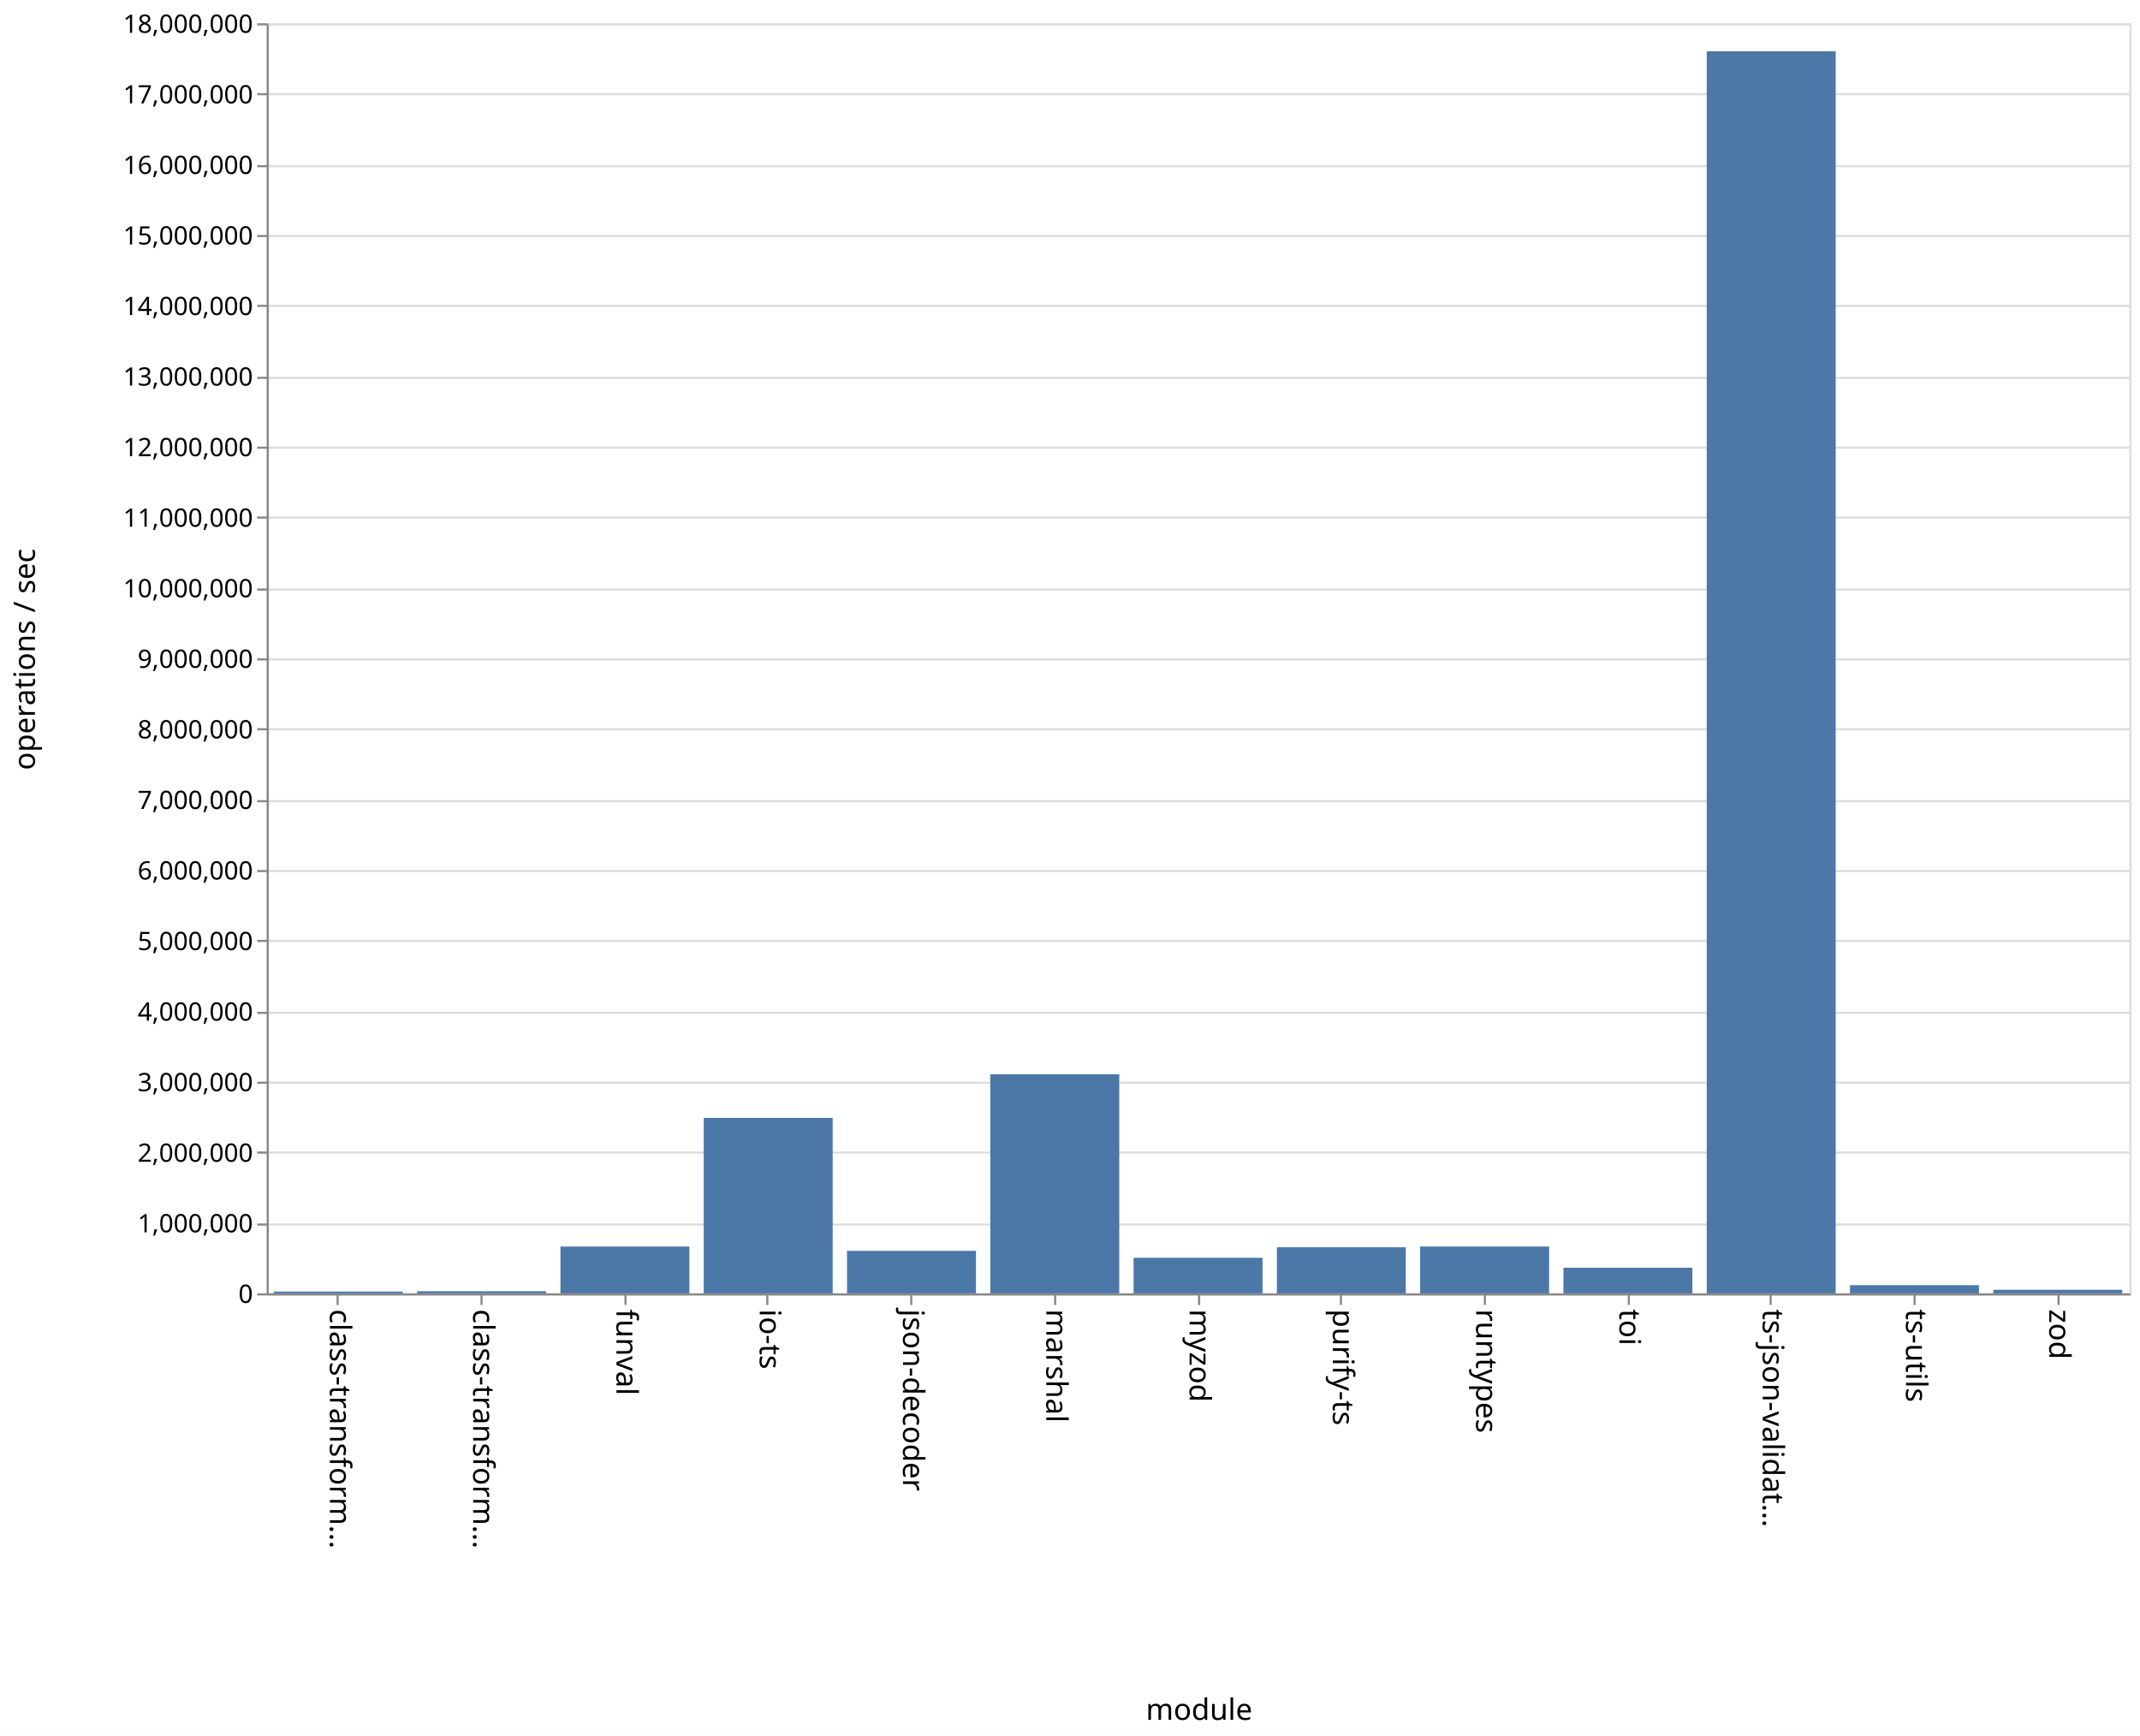
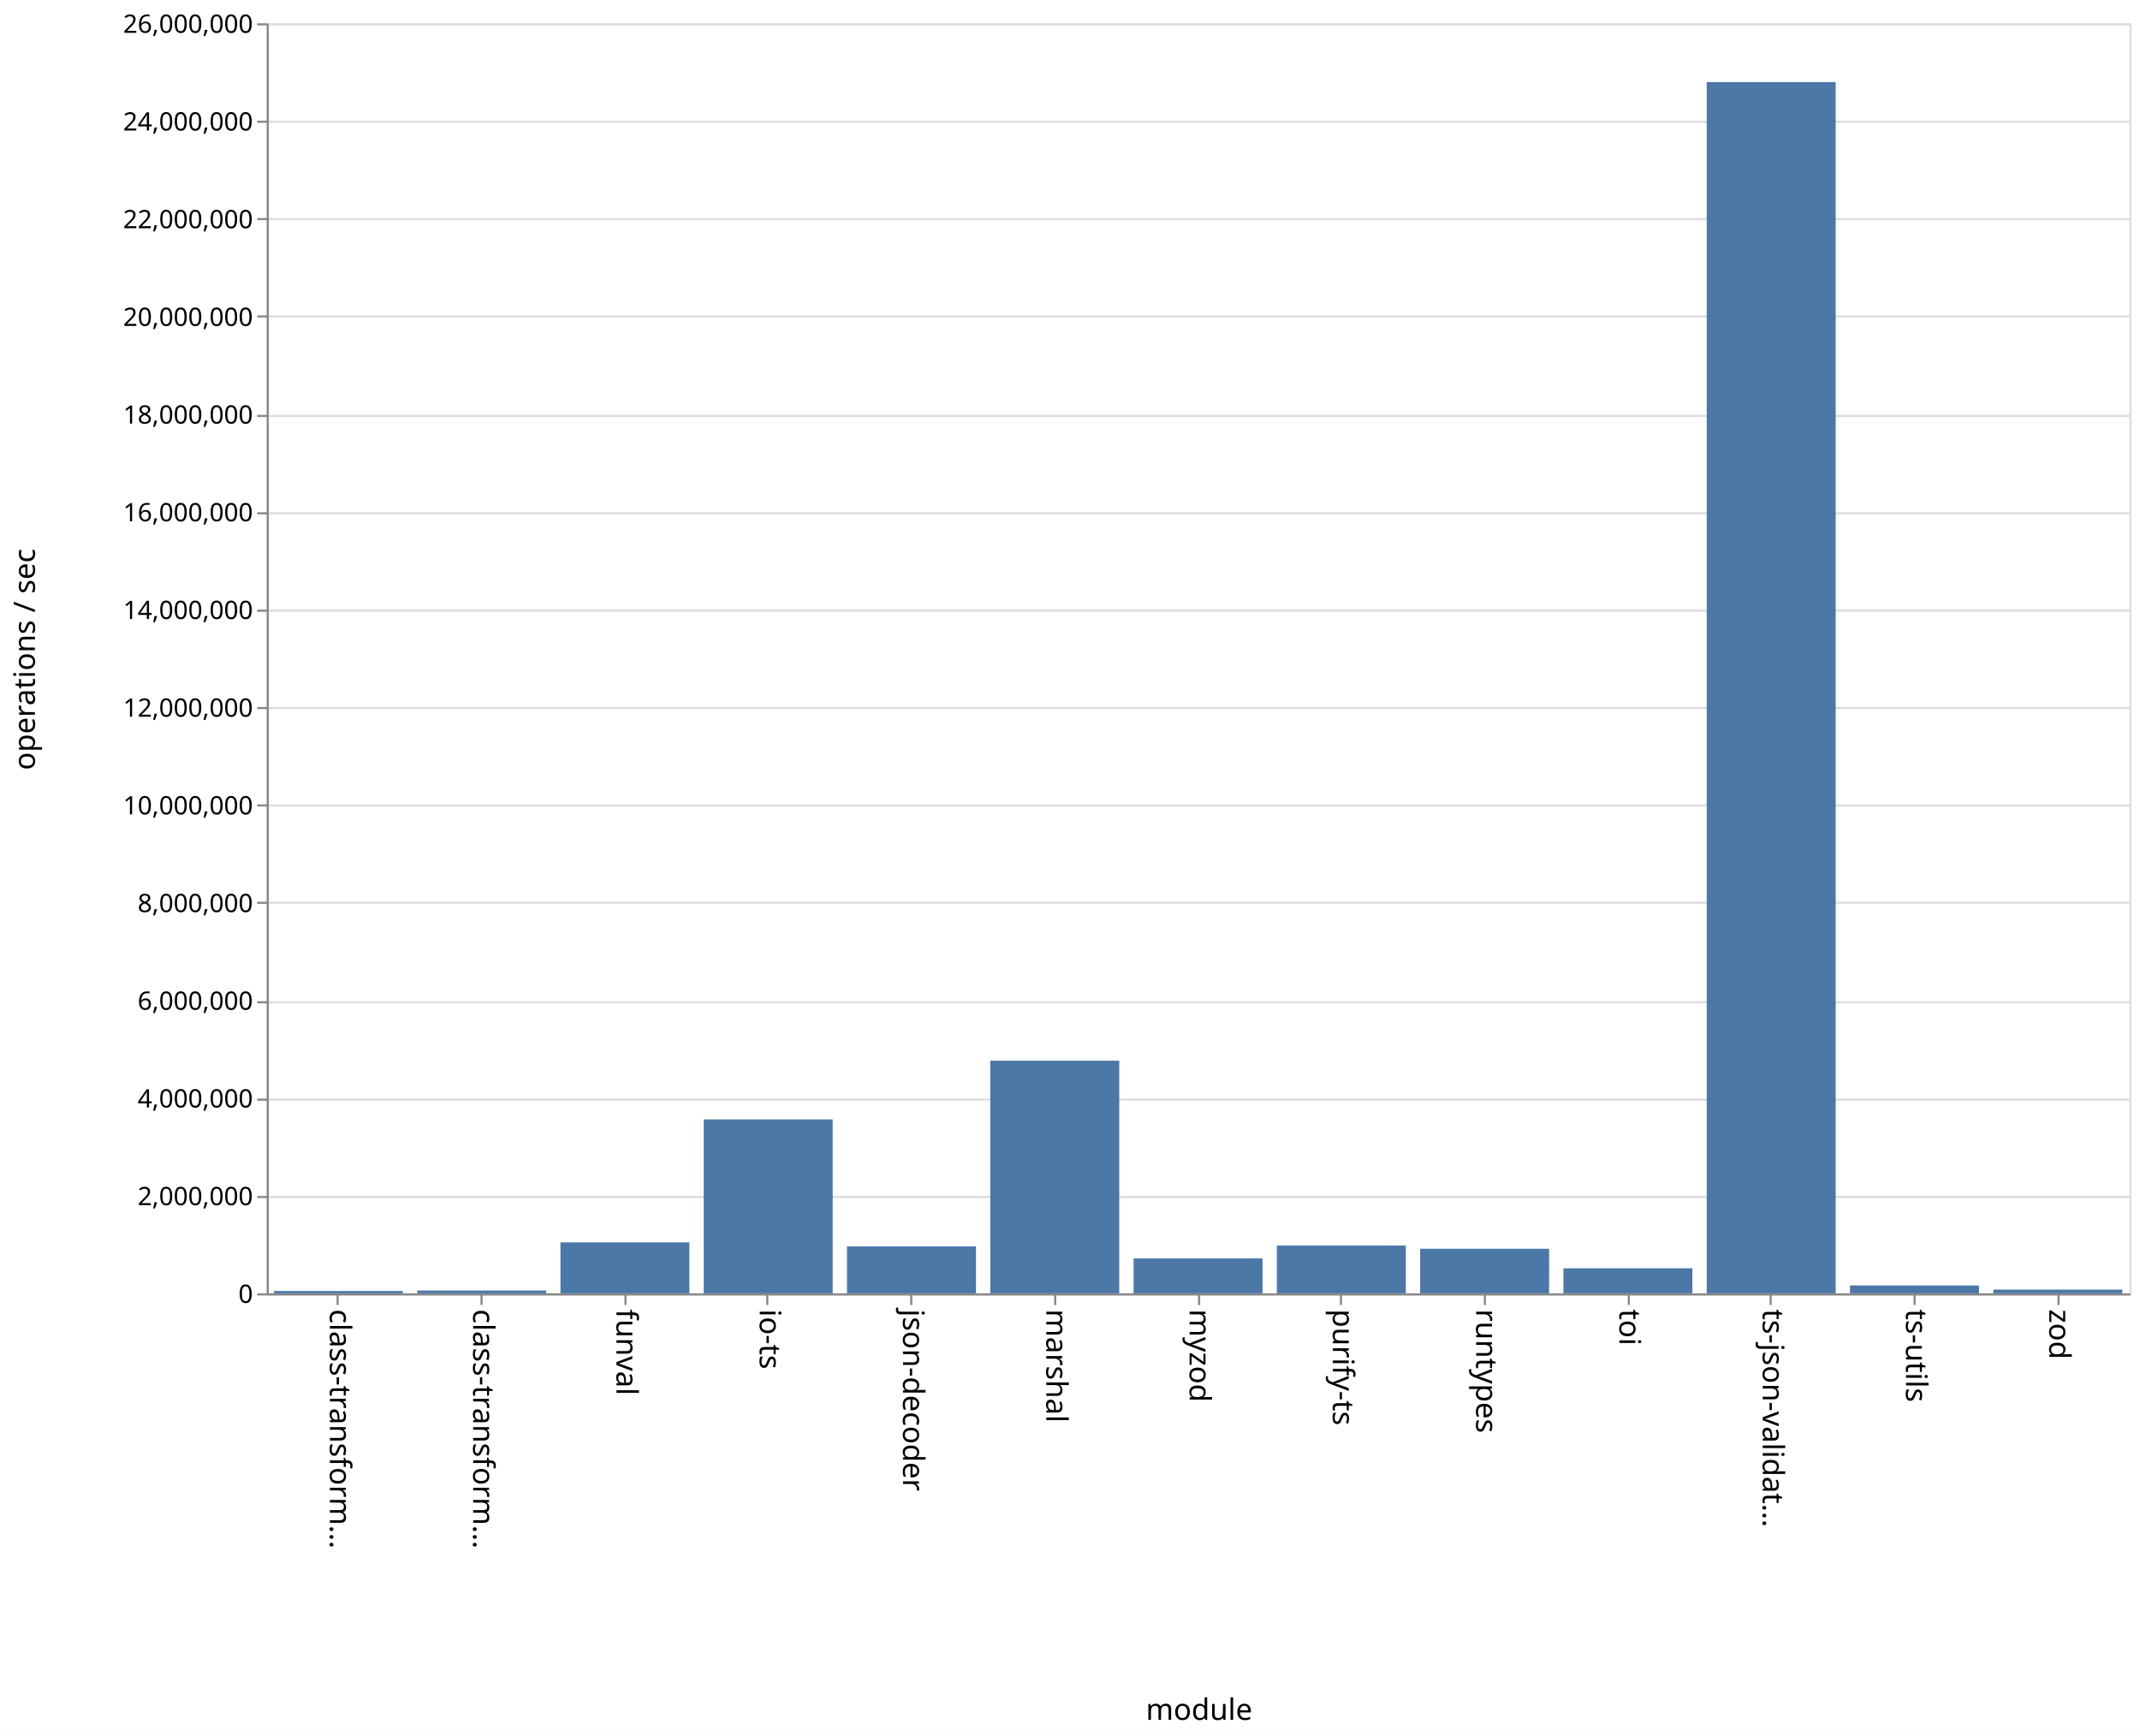
<svg xmlns="http://www.w3.org/2000/svg" class="marks" width="1011" height="820">
  <path fill="#fff" d="M0 0h1011v820H0z" />
  <g class="mark-group role-frame root">
    <path class="background" d="M126.5 11.5h880v600h-880z" fill="none" stroke="#ddd" />
    <g class="mark-group role-axis">
      <path class="background" d="M126.5 11.5z" pointer-events="none" fill="none" />
      <g class="mark-rule role-axis-grid" pointer-events="none" fill="none" stroke="#ddd">
-         <path d="M126.5 611.5h880M126.5 578.5h880M126.5 544.5h880M126.5 511.5h880M126.5 478.5h880M126.5 444.5h880M126.5 411.5h880M126.5 378.5h880M126.5 344.5h880M126.5 311.5h880M126.5 278.5h880M126.5 244.5h880M126.5 211.5h880M126.5 178.5h880M126.5 144.5h880M126.5 111.5h880M126.5 78.5h880M126.5 44.5h880M126.5 11.5h880" />
+         <path d="M126.5 611.5h880M126.5 565.5h880M126.5 519.5h880M126.5 473.5h880M126.5 426.5h880M126.5 380.5h880M126.5 334.5h880M126.5 288.5h880M126.5 242.5h880M126.5 196.5h880M126.5 149.5h880M126.5 103.5h880M126.5 57.5h880M126.5 11.5h880" />
      </g>
    </g>
    <g class="mark-group role-axis">
      <path class="background" d="M126.5 611.5z" pointer-events="none" fill="none" />
      <g class="mark-rule role-axis-tick" pointer-events="none" fill="none" stroke="#888">
        <path d="M159.5 611.5v5M227.5 611.5v5M295.5 611.5v5M362.5 611.5v5M430.5 611.5v5M498.5 611.5v5M566.5 611.5v5M633.5 611.5v5M701.5 611.5v5M769.5 611.5v5M836.5 611.5v5M904.5 611.5v5M972.5 611.5v5" />
      </g>
      <g class="mark-text role-axis-label" pointer-events="none" font-family="sans-serif" font-size="14">
        <text transform="rotate(90 -231.327 387.173)">
                    class-transform…
                </text>
        <text transform="rotate(90 -197.48 421.02)">
                    class-transform…
                </text>
        <text transform="rotate(90 -163.635 454.865)">
                    funval
                </text>
        <text transform="rotate(90 -129.788 488.712)">
                    io-ts
                </text>
        <text transform="rotate(90 -95.942 522.558)">
                    json-decoder
                </text>
        <text transform="rotate(90 -62.096 556.404)">
                    marshal
                </text>
        <text transform="rotate(90 -28.25 590.25)">
                    myzod
                </text>
        <text transform="rotate(90 5.596 624.096)">
                    purify-ts
                </text>
        <text transform="rotate(90 39.442 657.942)">
                    runtypes
                </text>
        <text transform="rotate(90 73.288 691.788)">
                    toi
                </text>
        <text transform="rotate(90 107.135 725.635)">
                    ts-json-validat…
                </text>
        <text transform="rotate(90 140.98 759.48)">
                    ts-utils
                </text>
        <text transform="rotate(90 174.827 793.327)">
                    zod
                </text>
      </g>
      <path fill="none" stroke="#888" d="M126.5 611.5h880" pointer-events="none" />
      <text text-anchor="middle" transform="translate(566.5 812.5)" font-family="sans-serif" font-size="14" font-weight="400" pointer-events="none">
                module
            </text>
    </g>
    <g class="mark-group role-axis">
      <path class="background" d="M126.5 11.5z" pointer-events="none" fill="none" />
      <g class="mark-rule role-axis-tick" pointer-events="none" fill="none" stroke="#888">
-         <path d="M126.5 611.5h-5M126.5 578.5h-5M126.5 544.5h-5M126.5 511.5h-5M126.5 478.5h-5M126.5 444.5h-5M126.5 411.5h-5M126.5 378.5h-5M126.5 344.5h-5M126.5 311.5h-5M126.5 278.5h-5M126.5 244.5h-5M126.5 211.5h-5M126.5 178.5h-5M126.5 144.5h-5M126.5 111.5h-5M126.5 78.5h-5M126.5 44.5h-5M126.5 11.5h-5" />
+         <path d="M126.5 611.5h-5M126.5 565.5h-5M126.5 519.5h-5M126.5 473.5h-5M126.5 426.5h-5M126.5 380.5h-5M126.5 334.5h-5M126.5 288.5h-5M126.5 242.5h-5M126.5 196.5h-5M126.5 149.5h-5M126.5 103.5h-5M126.5 57.5h-5M126.5 11.5h-5" />
      </g>
      <g class="mark-text role-axis-label" pointer-events="none" text-anchor="end" font-family="sans-serif" font-size="12">
        <text transform="translate(119.5 615.5)">
                    0
                </text>
-         <text transform="translate(119.5 582.167)">
-                     1,000,000
-                 </text>
-         <text transform="translate(119.5 548.833)">
+         <text transform="translate(119.5 569.346)">
                    2,000,000
                </text>
-         <text transform="translate(119.5 515.5)">
-                     3,000,000
-                 </text>
-         <text transform="translate(119.5 482.167)">
+         <text transform="translate(119.5 523.192)">
                    4,000,000
                </text>
-         <text transform="translate(119.5 448.833)">
-                     5,000,000
-                 </text>
-         <text transform="translate(119.5 415.5)">
+         <text transform="translate(119.5 477.038)">
                    6,000,000
                </text>
-         <text transform="translate(119.5 382.167)">
-                     7,000,000
-                 </text>
-         <text transform="translate(119.5 348.833)">
+         <text transform="translate(119.5 430.885)">
                    8,000,000
                </text>
-         <text transform="translate(119.5 315.5)">
-                     9,000,000
-                 </text>
-         <text transform="translate(119.5 282.167)">
+         <text transform="translate(119.5 384.73)">
                    10,000,000
                </text>
-         <text transform="translate(119.5 248.833)">
-                     11,000,000
-                 </text>
-         <text transform="translate(119.5 215.5)">
+         <text transform="translate(119.5 338.577)">
                    12,000,000
                </text>
-         <text transform="translate(119.5 182.167)">
-                     13,000,000
-                 </text>
-         <text transform="translate(119.5 148.833)">
+         <text transform="translate(119.5 292.423)">
                    14,000,000
                </text>
-         <text transform="translate(119.5 115.5)">
-                     15,000,000
-                 </text>
-         <text transform="translate(119.5 82.167)">
+         <text transform="translate(119.5 246.27)">
                    16,000,000
                </text>
-         <text transform="translate(119.5 48.833)">
-                     17,000,000
+         <text transform="translate(119.5 200.115)">
+                     18,000,000
+                 </text>
+         <text transform="translate(119.5 153.962)">
+                     20,000,000
+                 </text>
+         <text transform="translate(119.5 107.808)">
+                     22,000,000
+                 </text>
+         <text transform="translate(119.5 61.654)">
+                     24,000,000
                </text>
        <text transform="translate(119.5 15.5)">
-                     18,000,000
+                     26,000,000
                </text>
      </g>
      <path fill="none" stroke="#888" d="M126.5 611.5v-600" pointer-events="none" />
      <text text-anchor="middle" transform="rotate(-90 164 147.5)" font-family="sans-serif" font-size="14" font-weight="400" pointer-events="none">
                operations / sec
            </text>
    </g>
    <g class="mark-rect role-mark marks" fill="#4c78a8">
-       <path d="M129.385 610.157h60.923V611h-60.923zM197.077 610.001H258V611h-60.923zM264.77 588.904h60.922V611H264.77zM332.462 528.115h60.923V611h-60.923zM400.154 590.93h60.923V611h-60.923zM467.846 507.52h60.923V611h-60.923zM535.538 594.206h60.924V611h-60.924zM603.23 589.225h60.924V611H603.23zM670.923 588.885h60.923V611h-60.923zM738.615 598.905h60.923V611h-60.923zM806.308 24.212h60.923V611h-60.923zM874 607.141h60.923V611H874zM941.692 609.31h60.923V611h-60.923z" />
+       <path d="M129.385 609.9h60.923v1.1h-60.923zM197.077 609.673H258V611h-60.923zM264.77 586.925h60.922V611H264.77zM332.462 528.826h60.923V611h-60.923zM400.154 588.823h60.923V611h-60.923zM467.846 501.102h60.923V611h-60.923zM535.538 594.506h60.924V611h-60.924zM603.23 588.428h60.924V611H603.23zM670.923 589.933h60.923V611h-60.923zM738.615 599.167h60.923V611h-60.923zM806.308 38.774h60.923V611h-60.923zM874 607.275h60.923V611H874zM941.692 609.225h60.923V611h-60.923z" />
    </g>
  </g>
</svg>
